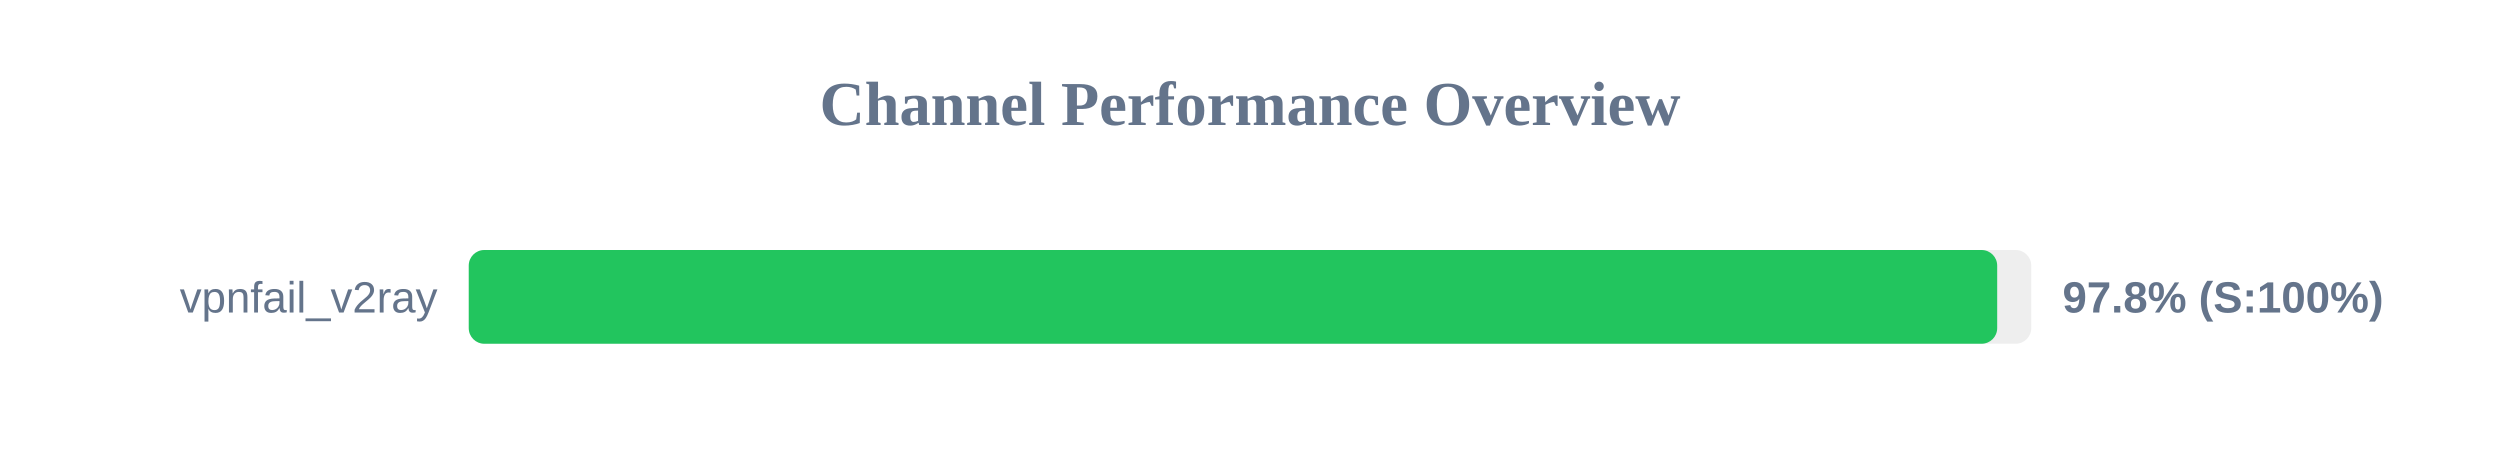
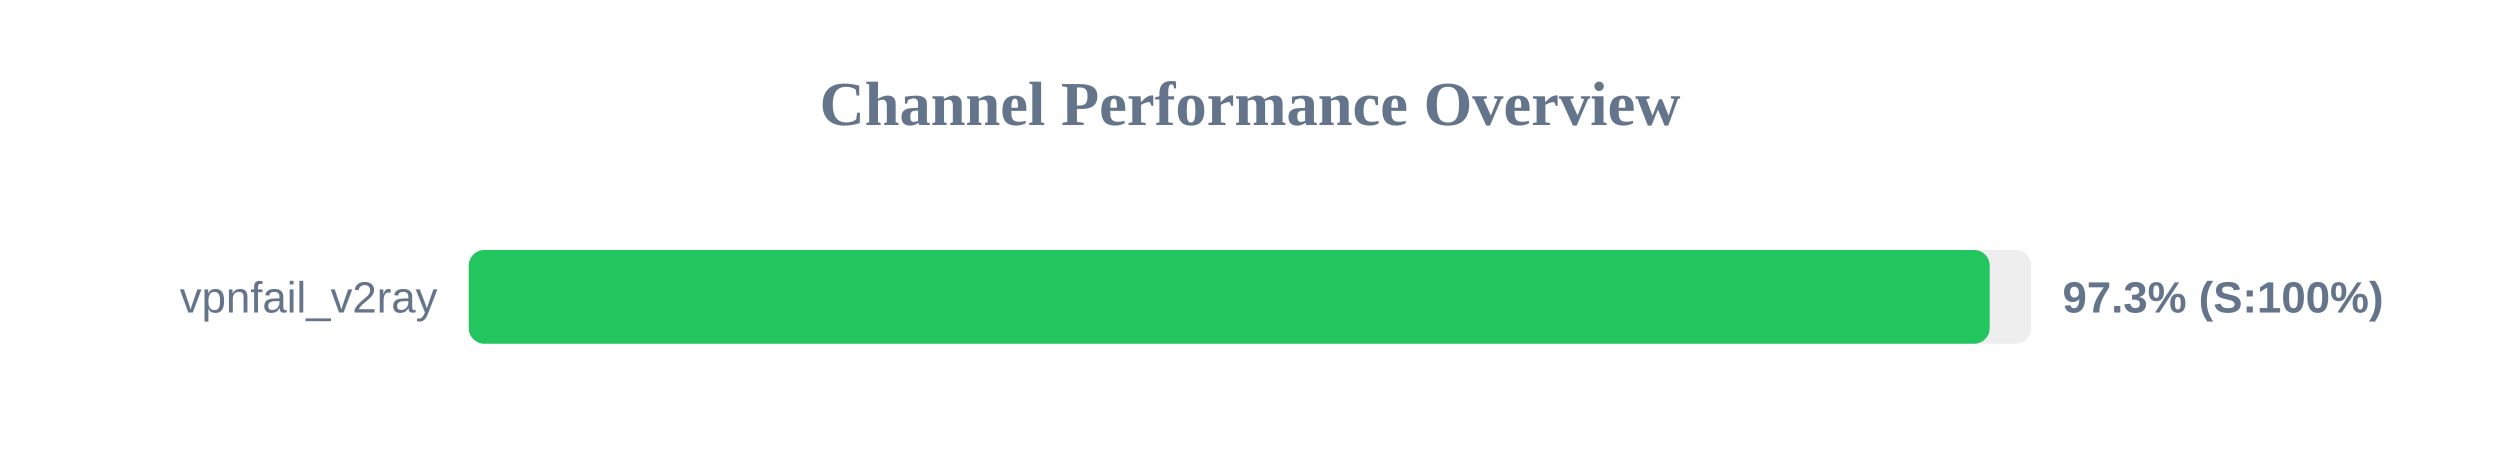
<svg xmlns="http://www.w3.org/2000/svg" width="800" height="150" version="1.1">
  <style>
        .row { font: 14px Arial; fill: #64748b; }
        .score { font: bold 14px Arial; fill: #64748b; }
    </style>
  <text x="400" y="40" text-anchor="middle" font-size="20px" font-weight="bold" fill="#64748b">Channel Performance Overview</text>
  <rect x="150" y="80" width="500" height="30" fill="#eee" rx="5" />
-   <rect x="150" y="80" width="489.1" height="30" fill="#22c55e" rx="5" />
+   <rect x="150" y="80" width="486.7" height="30" fill="#22c55e" rx="5" />
  <text x="140" y="100" text-anchor="end" class="row">vpnfail_v2ray</text>
-   <text x="660" y="100" text-anchor="start" class="score">97.8% (S:100%)</text>
+   <text x="660" y="100" text-anchor="start" class="score">97.3% (S:100%)</text>
</svg>
